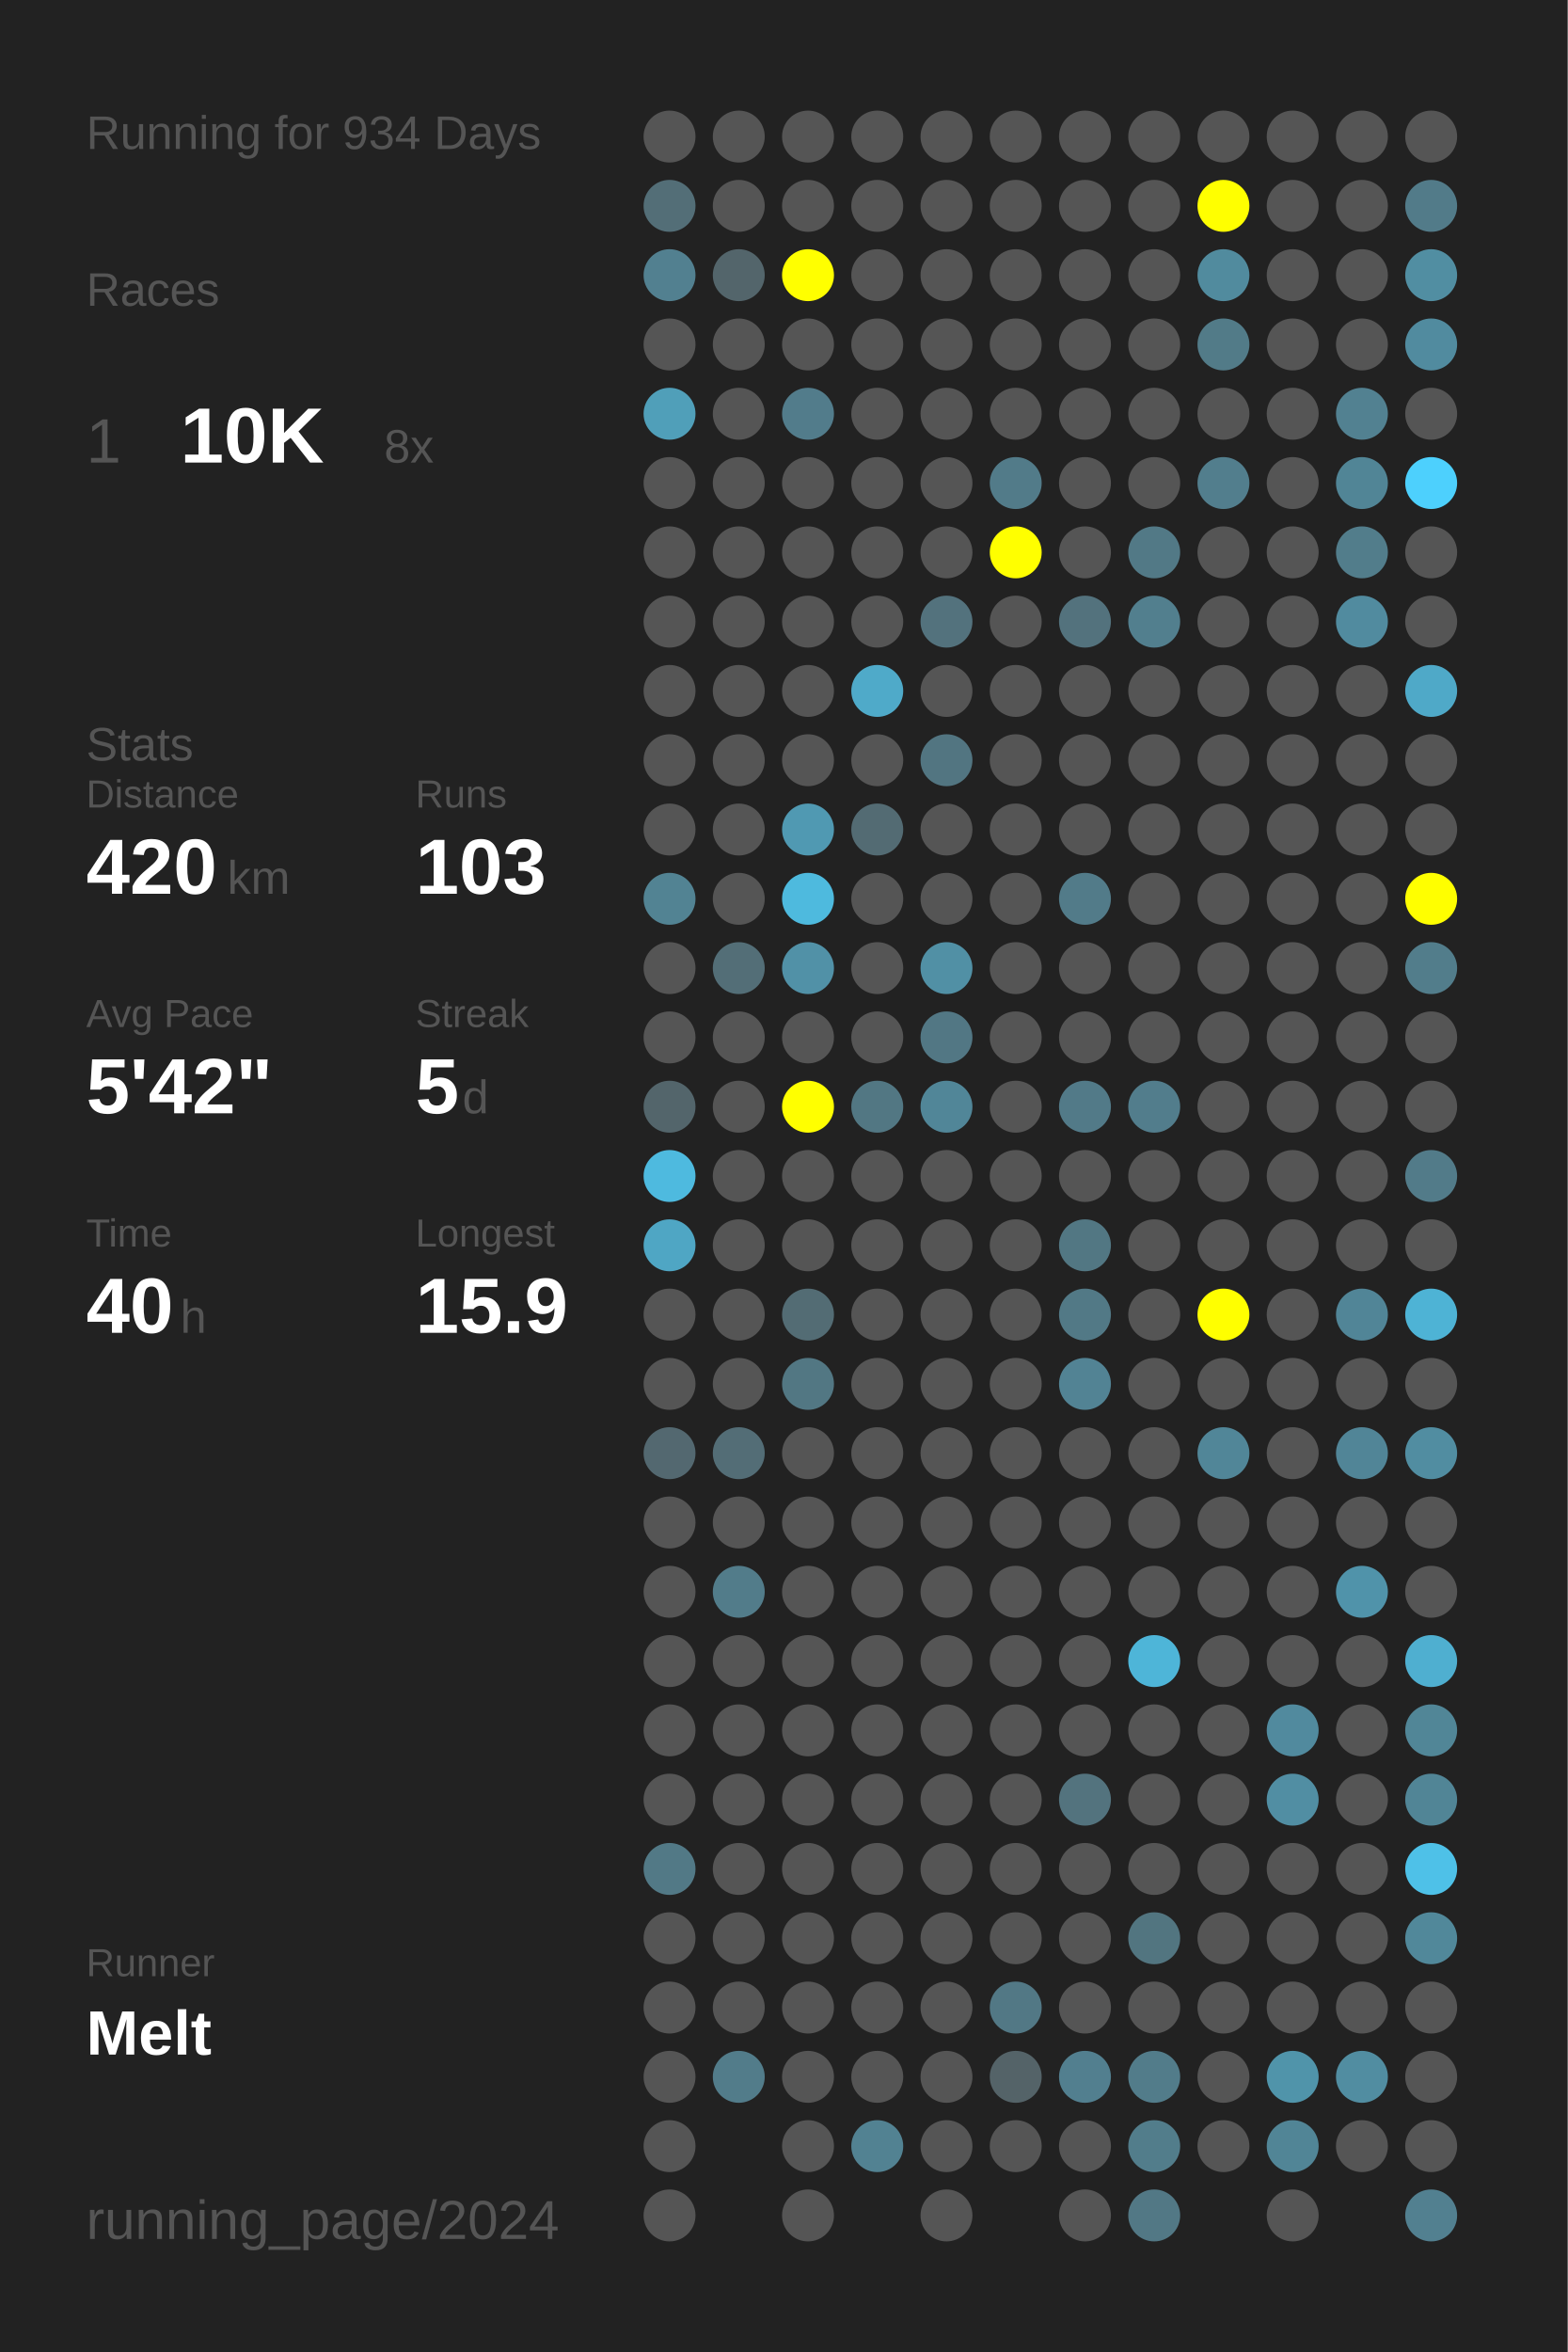
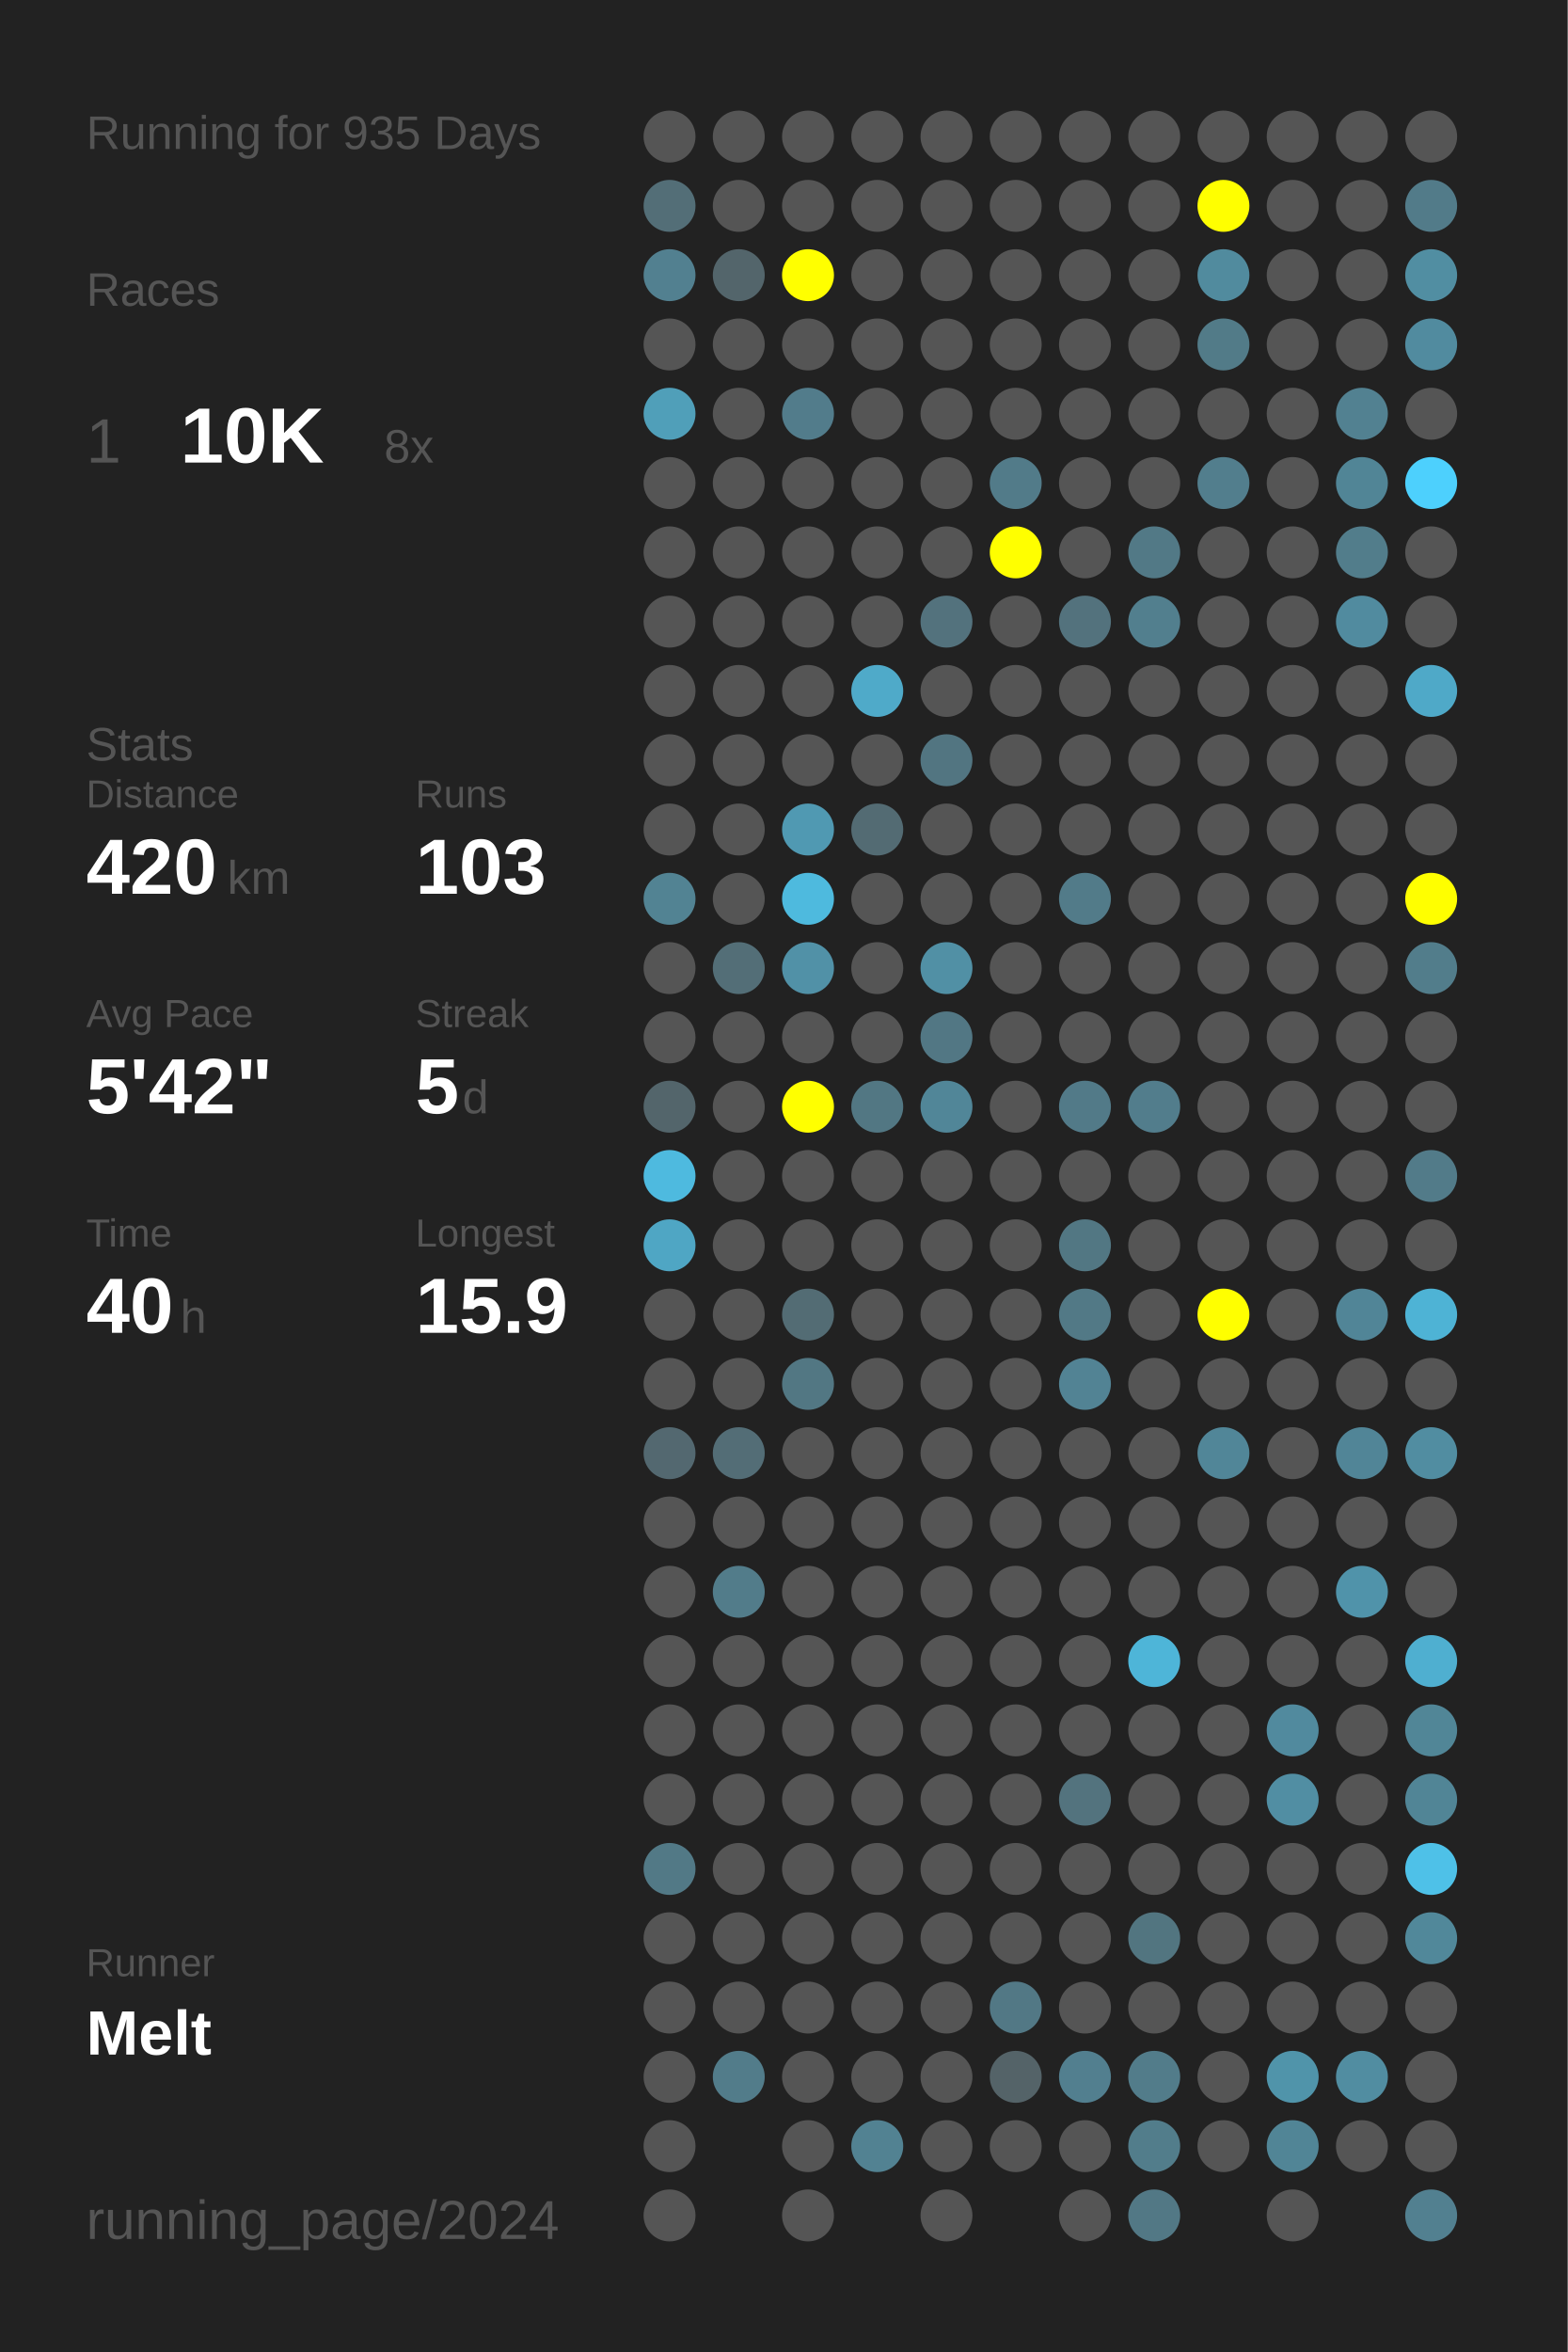
<svg xmlns="http://www.w3.org/2000/svg" baseProfile="full" height="300mm" version="1.1" viewBox="0,0,200,300" width="200mm">
  <defs />
  <rect fill="#222222" height="300" width="200" x="0" y="0" />
-   <text fill="#555555" style="font-size:6px; font-family:Arial;" x="11" y="19">Running for 934 Days</text>
+   <text fill="#555555" style="font-size:6px; font-family:Arial;" x="11" y="19">Running for 935 Days</text>
  <text fill="#555555" style="font-size:6px; font-family:Arial;" x="11" y="39">Races</text>
  <text fill="#555555" style="font-size:8px; font-family:Arial;" x="11" y="59">1</text>
  <text fill="#FFFFFF" style="font-size:10px; font-family:Arial; font-weight:bold;" x="23" y="59">10K</text>
  <text fill="#555555" style="font-size:6px; font-family:Arial;" x="49" y="59">8x</text>
  <text fill="#555555" style="font-size:6px; font-family:Arial;" x="11" y="97">Stats</text>
  <text fill="#555555" style="font-size:5px; font-family:Arial;" x="11" y="103">Distance</text>
  <text fill="#FFFFFF" style="font-size:10px; font-family:Arial; font-weight:bold;" x="11" y="114">420</text>
  <text fill="#555555" style="font-size:6px; font-family:Arial;" x="29" y="114">km</text>
  <text fill="#555555" style="font-size:5px; font-family:Arial;" x="53" y="103">Runs</text>
  <text fill="#FFFFFF" style="font-size:10px; font-family:Arial; font-weight:bold;" x="53" y="114">103</text>
  <text fill="#555555" style="font-size:5px; font-family:Arial;" x="11" y="131">Avg Pace</text>
  <text fill="#FFFFFF" style="font-size:10px; font-family:Arial; font-weight:bold;" x="11" y="142">5'42"</text>
  <text fill="#555555" style="font-size:5px; font-family:Arial;" x="53" y="131">Streak</text>
  <text fill="#FFFFFF" style="font-size:10px; font-family:Arial; font-weight:bold;" x="53" y="142">5</text>
  <text fill="#555555" style="font-size:6px; font-family:Arial;" x="59" y="142">d</text>
  <text fill="#555555" style="font-size:5px; font-family:Arial;" x="11" y="159">Time</text>
  <text fill="#FFFFFF" style="font-size:10px; font-family:Arial; font-weight:bold;" x="11" y="170">40</text>
  <text fill="#555555" style="font-size:6px; font-family:Arial;" x="23" y="170">h</text>
  <text fill="#555555" style="font-size:5px; font-family:Arial;" x="53" y="159">Longest</text>
  <text fill="#FFFFFF" style="font-size:10px; font-family:Arial; font-weight:bold;" x="53" y="170">15.9</text>
  <text fill="#555555" style="font-size:5px; font-family:Arial;" x="11" y="252.065">Runner</text>
  <text fill="#FFFFFF" style="font-size:8px; font-family:Arial; font-weight:bold;" x="11" y="262.065">Melt</text>
  <text fill="#555555" style="font-size:7px; font-family:Arial;" x="11" y="285.581">running_page/2024</text>
  <circle cx="85.417" cy="17.419" fill="#555555" r="3.312" />
  <circle cx="85.417" cy="26.258" fill="#536e77" r="3.312" />
  <circle cx="85.417" cy="35.097" fill="#528090" r="3.312" />
  <circle cx="85.417" cy="43.935" fill="#555555" r="3.312" />
  <circle cx="85.417" cy="52.774" fill="#509fb9" r="3.312" />
  <circle cx="85.417" cy="61.613" fill="#555555" r="3.312" />
  <circle cx="85.417" cy="70.452" fill="#555555" r="3.312" />
  <circle cx="85.417" cy="79.29" fill="#555555" r="3.312" />
  <circle cx="85.417" cy="88.129" fill="#555555" r="3.312" />
  <circle cx="85.417" cy="96.968" fill="#555555" r="3.312" />
  <circle cx="85.417" cy="105.806" fill="#555555" r="3.312" />
  <circle cx="85.417" cy="114.645" fill="#528393" r="3.312" />
  <circle cx="85.417" cy="123.484" fill="#555555" r="3.312" />
  <circle cx="85.417" cy="132.323" fill="#555555" r="3.312" />
  <circle cx="85.417" cy="141.161" fill="#53656b" r="3.312" />
  <circle cx="85.417" cy="150" fill="#4ebadf" r="3.312" />
  <circle cx="85.417" cy="158.839" fill="#4fa6c4" r="3.312" />
  <circle cx="85.417" cy="167.677" fill="#555555" r="3.312" />
  <circle cx="85.417" cy="176.516" fill="#555555" r="3.312" />
  <circle cx="85.417" cy="185.355" fill="#536870" r="3.312" />
  <circle cx="85.417" cy="194.194" fill="#555555" r="3.312" />
  <circle cx="85.417" cy="203.032" fill="#555555" r="3.312" />
  <circle cx="85.417" cy="211.871" fill="#555555" r="3.312" />
  <circle cx="85.417" cy="220.71" fill="#555555" r="3.312" />
  <circle cx="85.417" cy="229.548" fill="#555555" r="3.312" />
  <circle cx="85.417" cy="238.387" fill="#527986" r="3.312" />
  <circle cx="85.417" cy="247.226" fill="#555555" r="3.312" />
  <circle cx="85.417" cy="256.065" fill="#555555" r="3.312" />
  <circle cx="85.417" cy="264.903" fill="#555555" r="3.312" />
  <circle cx="85.417" cy="273.742" fill="#555555" r="3.312" />
  <circle cx="85.417" cy="282.581" fill="#555555" r="3.312" />
  <circle cx="94.25" cy="17.419" fill="#555555" r="3.312" />
  <circle cx="94.25" cy="26.258" fill="#555555" r="3.312" />
  <circle cx="94.25" cy="35.097" fill="#53656b" r="3.312" />
  <circle cx="94.25" cy="43.935" fill="#555555" r="3.312" />
  <circle cx="94.25" cy="52.774" fill="#555555" r="3.312" />
  <circle cx="94.25" cy="61.613" fill="#555555" r="3.312" />
  <circle cx="94.25" cy="70.452" fill="#555555" r="3.312" />
  <circle cx="94.25" cy="79.29" fill="#555555" r="3.312" />
  <circle cx="94.25" cy="88.129" fill="#555555" r="3.312" />
  <circle cx="94.25" cy="96.968" fill="#555555" r="3.312" />
  <circle cx="94.25" cy="105.806" fill="#555555" r="3.312" />
  <circle cx="94.25" cy="114.645" fill="#555555" r="3.312" />
  <circle cx="94.25" cy="123.484" fill="#536e77" r="3.312" />
  <circle cx="94.25" cy="132.323" fill="#555555" r="3.312" />
  <circle cx="94.25" cy="141.161" fill="#555555" r="3.312" />
  <circle cx="94.25" cy="150" fill="#555555" r="3.312" />
  <circle cx="94.25" cy="158.839" fill="#555555" r="3.312" />
  <circle cx="94.25" cy="167.677" fill="#555555" r="3.312" />
  <circle cx="94.25" cy="176.516" fill="#555555" r="3.312" />
  <circle cx="94.25" cy="185.355" fill="#536d76" r="3.312" />
  <circle cx="94.25" cy="194.194" fill="#555555" r="3.312" />
  <circle cx="94.25" cy="203.032" fill="#527c8a" r="3.312" />
  <circle cx="94.25" cy="211.871" fill="#555555" r="3.312" />
  <circle cx="94.25" cy="220.71" fill="#555555" r="3.312" />
  <circle cx="94.25" cy="229.548" fill="#555555" r="3.312" />
  <circle cx="94.25" cy="238.387" fill="#555555" r="3.312" />
  <circle cx="94.25" cy="247.226" fill="#555555" r="3.312" />
  <circle cx="94.25" cy="256.065" fill="#555555" r="3.312" />
  <circle cx="94.25" cy="264.903" fill="#527c8a" r="3.312" />
  <circle cx="103.083" cy="17.419" fill="#555555" r="3.312" />
  <circle cx="103.083" cy="26.258" fill="#555555" r="3.312" />
  <circle cx="103.083" cy="35.097" fill="#FFFF00" r="3.312" />
  <circle cx="103.083" cy="43.935" fill="#555555" r="3.312" />
  <circle cx="103.083" cy="52.774" fill="#527c8b" r="3.312" />
  <circle cx="103.083" cy="61.613" fill="#555555" r="3.312" />
  <circle cx="103.083" cy="70.452" fill="#555555" r="3.312" />
  <circle cx="103.083" cy="79.29" fill="#555555" r="3.312" />
  <circle cx="103.083" cy="88.129" fill="#555555" r="3.312" />
  <circle cx="103.083" cy="96.968" fill="#555555" r="3.312" />
  <circle cx="103.083" cy="105.806" fill="#5099b2" r="3.312" />
  <circle cx="103.083" cy="114.645" fill="#4ebade" r="3.312" />
  <circle cx="103.083" cy="123.484" fill="#5191a7" r="3.312" />
  <circle cx="103.083" cy="132.323" fill="#555555" r="3.312" />
  <circle cx="103.083" cy="141.161" fill="#FFFF00" r="3.312" />
  <circle cx="103.083" cy="150" fill="#555555" r="3.312" />
  <circle cx="103.083" cy="158.839" fill="#555555" r="3.312" />
  <circle cx="103.083" cy="167.677" fill="#536c74" r="3.312" />
  <circle cx="103.083" cy="176.516" fill="#527783" r="3.312" />
  <circle cx="103.083" cy="185.355" fill="#555555" r="3.312" />
  <circle cx="103.083" cy="194.194" fill="#555555" r="3.312" />
  <circle cx="103.083" cy="203.032" fill="#555555" r="3.312" />
  <circle cx="103.083" cy="211.871" fill="#555555" r="3.312" />
  <circle cx="103.083" cy="220.71" fill="#555555" r="3.312" />
  <circle cx="103.083" cy="229.548" fill="#555555" r="3.312" />
  <circle cx="103.083" cy="238.387" fill="#555555" r="3.312" />
  <circle cx="103.083" cy="247.226" fill="#555555" r="3.312" />
  <circle cx="103.083" cy="256.065" fill="#555555" r="3.312" />
  <circle cx="103.083" cy="264.903" fill="#555555" r="3.312" />
  <circle cx="103.083" cy="273.742" fill="#555555" r="3.312" />
  <circle cx="103.083" cy="282.581" fill="#555555" r="3.312" />
  <circle cx="111.917" cy="17.419" fill="#555555" r="3.312" />
  <circle cx="111.917" cy="26.258" fill="#555555" r="3.312" />
  <circle cx="111.917" cy="35.097" fill="#555555" r="3.312" />
  <circle cx="111.917" cy="43.935" fill="#555555" r="3.312" />
  <circle cx="111.917" cy="52.774" fill="#555555" r="3.312" />
  <circle cx="111.917" cy="61.613" fill="#555555" r="3.312" />
  <circle cx="111.917" cy="70.452" fill="#555555" r="3.312" />
  <circle cx="111.917" cy="79.29" fill="#555555" r="3.312" />
  <circle cx="111.917" cy="88.129" fill="#4faac9" r="3.312" />
  <circle cx="111.917" cy="96.968" fill="#555555" r="3.312" />
  <circle cx="111.917" cy="105.806" fill="#536b73" r="3.312" />
  <circle cx="111.917" cy="114.645" fill="#555555" r="3.312" />
  <circle cx="111.917" cy="123.484" fill="#555555" r="3.312" />
  <circle cx="111.917" cy="132.323" fill="#555555" r="3.312" />
  <circle cx="111.917" cy="141.161" fill="#527783" r="3.312" />
  <circle cx="111.917" cy="150" fill="#555555" r="3.312" />
  <circle cx="111.917" cy="158.839" fill="#555555" r="3.312" />
  <circle cx="111.917" cy="167.677" fill="#555555" r="3.312" />
  <circle cx="111.917" cy="176.516" fill="#555555" r="3.312" />
  <circle cx="111.917" cy="185.355" fill="#555555" r="3.312" />
  <circle cx="111.917" cy="194.194" fill="#555555" r="3.312" />
  <circle cx="111.917" cy="203.032" fill="#555555" r="3.312" />
  <circle cx="111.917" cy="211.871" fill="#555555" r="3.312" />
  <circle cx="111.917" cy="220.71" fill="#555555" r="3.312" />
  <circle cx="111.917" cy="229.548" fill="#555555" r="3.312" />
  <circle cx="111.917" cy="238.387" fill="#555555" r="3.312" />
  <circle cx="111.917" cy="247.226" fill="#555555" r="3.312" />
  <circle cx="111.917" cy="256.065" fill="#555555" r="3.312" />
  <circle cx="111.917" cy="264.903" fill="#555555" r="3.312" />
  <circle cx="111.917" cy="273.742" fill="#528292" r="3.312" />
  <circle cx="120.75" cy="17.419" fill="#555555" r="3.312" />
  <circle cx="120.75" cy="26.258" fill="#555555" r="3.312" />
  <circle cx="120.75" cy="35.097" fill="#555555" r="3.312" />
  <circle cx="120.75" cy="43.935" fill="#555555" r="3.312" />
  <circle cx="120.75" cy="52.774" fill="#555555" r="3.312" />
  <circle cx="120.75" cy="61.613" fill="#555555" r="3.312" />
  <circle cx="120.75" cy="70.452" fill="#555555" r="3.312" />
  <circle cx="120.75" cy="79.29" fill="#53727d" r="3.312" />
  <circle cx="120.75" cy="88.129" fill="#555555" r="3.312" />
  <circle cx="120.75" cy="96.968" fill="#527581" r="3.312" />
  <circle cx="120.75" cy="105.806" fill="#555555" r="3.312" />
  <circle cx="120.75" cy="114.645" fill="#555555" r="3.312" />
  <circle cx="120.75" cy="123.484" fill="#5190a5" r="3.312" />
  <circle cx="120.75" cy="132.323" fill="#527784" r="3.312" />
  <circle cx="120.75" cy="141.161" fill="#518698" r="3.312" />
  <circle cx="120.75" cy="150" fill="#555555" r="3.312" />
  <circle cx="120.75" cy="158.839" fill="#555555" r="3.312" />
  <circle cx="120.75" cy="167.677" fill="#555555" r="3.312" />
  <circle cx="120.75" cy="176.516" fill="#555555" r="3.312" />
  <circle cx="120.75" cy="185.355" fill="#555555" r="3.312" />
  <circle cx="120.75" cy="194.194" fill="#555555" r="3.312" />
  <circle cx="120.75" cy="203.032" fill="#555555" r="3.312" />
  <circle cx="120.75" cy="211.871" fill="#555555" r="3.312" />
  <circle cx="120.75" cy="220.71" fill="#555555" r="3.312" />
  <circle cx="120.75" cy="229.548" fill="#555555" r="3.312" />
  <circle cx="120.75" cy="238.387" fill="#555555" r="3.312" />
  <circle cx="120.75" cy="247.226" fill="#555555" r="3.312" />
  <circle cx="120.75" cy="256.065" fill="#555555" r="3.312" />
  <circle cx="120.75" cy="264.903" fill="#555555" r="3.312" />
  <circle cx="120.75" cy="273.742" fill="#555555" r="3.312" />
  <circle cx="120.75" cy="282.581" fill="#555555" r="3.312" />
  <circle cx="129.583" cy="17.419" fill="#555555" r="3.312" />
  <circle cx="129.583" cy="26.258" fill="#555555" r="3.312" />
  <circle cx="129.583" cy="35.097" fill="#555555" r="3.312" />
  <circle cx="129.583" cy="43.935" fill="#555555" r="3.312" />
  <circle cx="129.583" cy="52.774" fill="#555555" r="3.312" />
  <circle cx="129.583" cy="61.613" fill="#527b89" r="3.312" />
  <circle cx="129.583" cy="70.452" fill="#FFFF00" r="3.312" />
  <circle cx="129.583" cy="79.29" fill="#555555" r="3.312" />
  <circle cx="129.583" cy="88.129" fill="#555555" r="3.312" />
  <circle cx="129.583" cy="96.968" fill="#555555" r="3.312" />
  <circle cx="129.583" cy="105.806" fill="#555555" r="3.312" />
  <circle cx="129.583" cy="114.645" fill="#555555" r="3.312" />
  <circle cx="129.583" cy="123.484" fill="#555555" r="3.312" />
  <circle cx="129.583" cy="132.323" fill="#555555" r="3.312" />
  <circle cx="129.583" cy="141.161" fill="#555555" r="3.312" />
  <circle cx="129.583" cy="150" fill="#555555" r="3.312" />
  <circle cx="129.583" cy="158.839" fill="#555555" r="3.312" />
  <circle cx="129.583" cy="167.677" fill="#555555" r="3.312" />
  <circle cx="129.583" cy="176.516" fill="#555555" r="3.312" />
  <circle cx="129.583" cy="185.355" fill="#555555" r="3.312" />
  <circle cx="129.583" cy="194.194" fill="#555555" r="3.312" />
  <circle cx="129.583" cy="203.032" fill="#555555" r="3.312" />
  <circle cx="129.583" cy="211.871" fill="#555555" r="3.312" />
  <circle cx="129.583" cy="220.71" fill="#555555" r="3.312" />
  <circle cx="129.583" cy="229.548" fill="#555555" r="3.312" />
  <circle cx="129.583" cy="238.387" fill="#555555" r="3.312" />
  <circle cx="129.583" cy="247.226" fill="#555555" r="3.312" />
  <circle cx="129.583" cy="256.065" fill="#527885" r="3.312" />
  <circle cx="129.583" cy="264.903" fill="#546368" r="3.312" />
  <circle cx="129.583" cy="273.742" fill="#555555" r="3.312" />
  <circle cx="138.417" cy="17.419" fill="#555555" r="3.312" />
  <circle cx="138.417" cy="26.258" fill="#555555" r="3.312" />
  <circle cx="138.417" cy="35.097" fill="#555555" r="3.312" />
  <circle cx="138.417" cy="43.935" fill="#555555" r="3.312" />
  <circle cx="138.417" cy="52.774" fill="#555555" r="3.312" />
  <circle cx="138.417" cy="61.613" fill="#555555" r="3.312" />
  <circle cx="138.417" cy="70.452" fill="#555555" r="3.312" />
  <circle cx="138.417" cy="79.29" fill="#53727d" r="3.312" />
  <circle cx="138.417" cy="88.129" fill="#555555" r="3.312" />
  <circle cx="138.417" cy="96.968" fill="#555555" r="3.312" />
  <circle cx="138.417" cy="105.806" fill="#555555" r="3.312" />
  <circle cx="138.417" cy="114.645" fill="#527b89" r="3.312" />
  <circle cx="138.417" cy="123.484" fill="#555555" r="3.312" />
  <circle cx="138.417" cy="132.323" fill="#555555" r="3.312" />
  <circle cx="138.417" cy="141.161" fill="#527a88" r="3.312" />
  <circle cx="138.417" cy="150" fill="#555555" r="3.312" />
  <circle cx="138.417" cy="158.839" fill="#527783" r="3.312" />
  <circle cx="138.417" cy="167.677" fill="#527986" r="3.312" />
  <circle cx="138.417" cy="176.516" fill="#528394" r="3.312" />
  <circle cx="138.417" cy="185.355" fill="#555555" r="3.312" />
  <circle cx="138.417" cy="194.194" fill="#555555" r="3.312" />
  <circle cx="138.417" cy="203.032" fill="#555555" r="3.312" />
  <circle cx="138.417" cy="211.871" fill="#555555" r="3.312" />
  <circle cx="138.417" cy="220.71" fill="#555555" r="3.312" />
  <circle cx="138.417" cy="229.548" fill="#53737e" r="3.312" />
  <circle cx="138.417" cy="238.387" fill="#555555" r="3.312" />
  <circle cx="138.417" cy="247.226" fill="#555555" r="3.312" />
  <circle cx="138.417" cy="256.065" fill="#555555" r="3.312" />
  <circle cx="138.417" cy="264.903" fill="#527f8f" r="3.312" />
  <circle cx="138.417" cy="273.742" fill="#555555" r="3.312" />
  <circle cx="138.417" cy="282.581" fill="#555555" r="3.312" />
  <circle cx="147.25" cy="17.419" fill="#555555" r="3.312" />
  <circle cx="147.25" cy="26.258" fill="#555555" r="3.312" />
  <circle cx="147.25" cy="35.097" fill="#555555" r="3.312" />
  <circle cx="147.25" cy="43.935" fill="#555555" r="3.312" />
  <circle cx="147.25" cy="52.774" fill="#555555" r="3.312" />
  <circle cx="147.25" cy="61.613" fill="#555555" r="3.312" />
  <circle cx="147.25" cy="70.452" fill="#527986" r="3.312" />
  <circle cx="147.25" cy="79.29" fill="#527f8e" r="3.312" />
  <circle cx="147.25" cy="88.129" fill="#555555" r="3.312" />
  <circle cx="147.25" cy="96.968" fill="#555555" r="3.312" />
  <circle cx="147.25" cy="105.806" fill="#555555" r="3.312" />
  <circle cx="147.25" cy="114.645" fill="#555555" r="3.312" />
  <circle cx="147.25" cy="123.484" fill="#555555" r="3.312" />
  <circle cx="147.25" cy="132.323" fill="#555555" r="3.312" />
  <circle cx="147.25" cy="141.161" fill="#527d8c" r="3.312" />
  <circle cx="147.25" cy="150" fill="#555555" r="3.312" />
  <circle cx="147.25" cy="158.839" fill="#555555" r="3.312" />
  <circle cx="147.25" cy="167.677" fill="#555555" r="3.312" />
  <circle cx="147.25" cy="176.516" fill="#555555" r="3.312" />
  <circle cx="147.25" cy="185.355" fill="#555555" r="3.312" />
  <circle cx="147.25" cy="194.194" fill="#555555" r="3.312" />
  <circle cx="147.25" cy="203.032" fill="#555555" r="3.312" />
  <circle cx="147.25" cy="211.871" fill="#4eb5d8" r="3.312" />
  <circle cx="147.25" cy="220.71" fill="#555555" r="3.312" />
  <circle cx="147.25" cy="229.548" fill="#555555" r="3.312" />
  <circle cx="147.25" cy="238.387" fill="#555555" r="3.312" />
  <circle cx="147.25" cy="247.226" fill="#527580" r="3.312" />
  <circle cx="147.25" cy="256.065" fill="#555555" r="3.312" />
  <circle cx="147.25" cy="264.903" fill="#527c8a" r="3.312" />
  <circle cx="147.25" cy="273.742" fill="#527d8b" r="3.312" />
  <circle cx="147.25" cy="282.581" fill="#527885" r="3.312" />
  <circle cx="156.083" cy="17.419" fill="#555555" r="3.312" />
  <circle cx="156.083" cy="26.258" fill="#FFFF00" r="3.312" />
  <circle cx="156.083" cy="35.097" fill="#518b9e" r="3.312" />
  <circle cx="156.083" cy="43.935" fill="#527b88" r="3.312" />
  <circle cx="156.083" cy="52.774" fill="#555555" r="3.312" />
  <circle cx="156.083" cy="61.613" fill="#527e8d" r="3.312" />
  <circle cx="156.083" cy="70.452" fill="#555555" r="3.312" />
  <circle cx="156.083" cy="79.29" fill="#555555" r="3.312" />
  <circle cx="156.083" cy="88.129" fill="#555555" r="3.312" />
  <circle cx="156.083" cy="96.968" fill="#555555" r="3.312" />
  <circle cx="156.083" cy="105.806" fill="#555555" r="3.312" />
  <circle cx="156.083" cy="114.645" fill="#555555" r="3.312" />
  <circle cx="156.083" cy="123.484" fill="#555555" r="3.312" />
  <circle cx="156.083" cy="132.323" fill="#555555" r="3.312" />
  <circle cx="156.083" cy="141.161" fill="#555555" r="3.312" />
  <circle cx="156.083" cy="150" fill="#555555" r="3.312" />
  <circle cx="156.083" cy="158.839" fill="#555555" r="3.312" />
  <circle cx="156.083" cy="167.677" fill="#FFFF00" r="3.312" />
  <circle cx="156.083" cy="176.516" fill="#555555" r="3.312" />
  <circle cx="156.083" cy="185.355" fill="#518698" r="3.312" />
  <circle cx="156.083" cy="194.194" fill="#555555" r="3.312" />
  <circle cx="156.083" cy="203.032" fill="#555555" r="3.312" />
  <circle cx="156.083" cy="211.871" fill="#555555" r="3.312" />
  <circle cx="156.083" cy="220.71" fill="#555555" r="3.312" />
  <circle cx="156.083" cy="229.548" fill="#555555" r="3.312" />
  <circle cx="156.083" cy="238.387" fill="#555555" r="3.312" />
  <circle cx="156.083" cy="247.226" fill="#555555" r="3.312" />
  <circle cx="156.083" cy="256.065" fill="#555555" r="3.312" />
  <circle cx="156.083" cy="264.903" fill="#555555" r="3.312" />
  <circle cx="156.083" cy="273.742" fill="#555555" r="3.312" />
  <circle cx="164.917" cy="17.419" fill="#555555" r="3.312" />
  <circle cx="164.917" cy="26.258" fill="#555555" r="3.312" />
  <circle cx="164.917" cy="35.097" fill="#555555" r="3.312" />
  <circle cx="164.917" cy="43.935" fill="#555555" r="3.312" />
  <circle cx="164.917" cy="52.774" fill="#555555" r="3.312" />
  <circle cx="164.917" cy="61.613" fill="#555555" r="3.312" />
  <circle cx="164.917" cy="70.452" fill="#555555" r="3.312" />
  <circle cx="164.917" cy="79.29" fill="#555555" r="3.312" />
  <circle cx="164.917" cy="88.129" fill="#555555" r="3.312" />
  <circle cx="164.917" cy="96.968" fill="#555555" r="3.312" />
  <circle cx="164.917" cy="105.806" fill="#555555" r="3.312" />
  <circle cx="164.917" cy="114.645" fill="#555555" r="3.312" />
  <circle cx="164.917" cy="123.484" fill="#555555" r="3.312" />
  <circle cx="164.917" cy="132.323" fill="#555555" r="3.312" />
  <circle cx="164.917" cy="141.161" fill="#555555" r="3.312" />
  <circle cx="164.917" cy="150" fill="#555555" r="3.312" />
  <circle cx="164.917" cy="158.839" fill="#555555" r="3.312" />
  <circle cx="164.917" cy="167.677" fill="#555555" r="3.312" />
  <circle cx="164.917" cy="176.516" fill="#555555" r="3.312" />
  <circle cx="164.917" cy="185.355" fill="#555555" r="3.312" />
  <circle cx="164.917" cy="194.194" fill="#555555" r="3.312" />
  <circle cx="164.917" cy="203.032" fill="#555555" r="3.312" />
  <circle cx="164.917" cy="211.871" fill="#555555" r="3.312" />
  <circle cx="164.917" cy="220.71" fill="#518a9e" r="3.312" />
  <circle cx="164.917" cy="229.548" fill="#518ea3" r="3.312" />
  <circle cx="164.917" cy="238.387" fill="#555555" r="3.312" />
  <circle cx="164.917" cy="247.226" fill="#555555" r="3.312" />
  <circle cx="164.917" cy="256.065" fill="#555555" r="3.312" />
  <circle cx="164.917" cy="264.903" fill="#5094aa" r="3.312" />
  <circle cx="164.917" cy="273.742" fill="#518596" r="3.312" />
  <circle cx="164.917" cy="282.581" fill="#555555" r="3.312" />
  <circle cx="173.75" cy="17.419" fill="#555555" r="3.312" />
  <circle cx="173.75" cy="26.258" fill="#555555" r="3.312" />
  <circle cx="173.75" cy="35.097" fill="#555555" r="3.312" />
  <circle cx="173.75" cy="43.935" fill="#555555" r="3.312" />
  <circle cx="173.75" cy="52.774" fill="#528191" r="3.312" />
  <circle cx="173.75" cy="61.613" fill="#518596" r="3.312" />
  <circle cx="173.75" cy="70.452" fill="#527d8b" r="3.312" />
  <circle cx="173.75" cy="79.29" fill="#518b9f" r="3.312" />
  <circle cx="173.75" cy="88.129" fill="#555555" r="3.312" />
  <circle cx="173.75" cy="96.968" fill="#555555" r="3.312" />
  <circle cx="173.75" cy="105.806" fill="#555555" r="3.312" />
  <circle cx="173.75" cy="114.645" fill="#555555" r="3.312" />
  <circle cx="173.75" cy="123.484" fill="#555555" r="3.312" />
  <circle cx="173.75" cy="132.323" fill="#555555" r="3.312" />
  <circle cx="173.75" cy="141.161" fill="#555555" r="3.312" />
  <circle cx="173.75" cy="150" fill="#555555" r="3.312" />
  <circle cx="173.75" cy="158.839" fill="#555555" r="3.312" />
  <circle cx="173.75" cy="167.677" fill="#518597" r="3.312" />
  <circle cx="173.75" cy="176.516" fill="#555555" r="3.312" />
  <circle cx="173.75" cy="185.355" fill="#518597" r="3.312" />
  <circle cx="173.75" cy="194.194" fill="#555555" r="3.312" />
  <circle cx="173.75" cy="203.032" fill="#5093aa" r="3.312" />
  <circle cx="173.75" cy="211.871" fill="#555555" r="3.312" />
  <circle cx="173.75" cy="220.71" fill="#555555" r="3.312" />
  <circle cx="173.75" cy="229.548" fill="#555555" r="3.312" />
  <circle cx="173.75" cy="238.387" fill="#555555" r="3.312" />
  <circle cx="173.75" cy="247.226" fill="#555555" r="3.312" />
  <circle cx="173.75" cy="256.065" fill="#555555" r="3.312" />
  <circle cx="173.75" cy="264.903" fill="#518da1" r="3.312" />
  <circle cx="173.75" cy="273.742" fill="#555555" r="3.312" />
  <circle cx="182.583" cy="17.419" fill="#555555" r="3.312" />
  <circle cx="182.583" cy="26.258" fill="#527b89" r="3.312" />
  <circle cx="182.583" cy="35.097" fill="#518ea2" r="3.312" />
  <circle cx="182.583" cy="43.935" fill="#518b9f" r="3.312" />
  <circle cx="182.583" cy="52.774" fill="#555555" r="3.312" />
  <circle cx="182.583" cy="61.613" fill="#4dd0fd" r="3.312" />
  <circle cx="182.583" cy="70.452" fill="#555555" r="3.312" />
  <circle cx="182.583" cy="79.29" fill="#555555" r="3.312" />
  <circle cx="182.583" cy="88.129" fill="#4fa9c8" r="3.312" />
  <circle cx="182.583" cy="96.968" fill="#555555" r="3.312" />
  <circle cx="182.583" cy="105.806" fill="#555555" r="3.312" />
  <circle cx="182.583" cy="114.645" fill="#FFFF00" r="3.312" />
  <circle cx="182.583" cy="123.484" fill="#527d8b" r="3.312" />
  <circle cx="182.583" cy="132.323" fill="#555555" r="3.312" />
  <circle cx="182.583" cy="141.161" fill="#555555" r="3.312" />
  <circle cx="182.583" cy="150" fill="#527b89" r="3.312" />
  <circle cx="182.583" cy="158.839" fill="#555555" r="3.312" />
  <circle cx="182.583" cy="167.677" fill="#4eb3d5" r="3.312" />
  <circle cx="182.583" cy="176.516" fill="#555555" r="3.312" />
  <circle cx="182.583" cy="185.355" fill="#518da1" r="3.312" />
  <circle cx="182.583" cy="194.194" fill="#555555" r="3.312" />
  <circle cx="182.583" cy="203.032" fill="#555555" r="3.312" />
  <circle cx="182.583" cy="211.871" fill="#4fafd0" r="3.312" />
  <circle cx="182.583" cy="220.71" fill="#518697" r="3.312" />
  <circle cx="182.583" cy="229.548" fill="#518596" r="3.312" />
  <circle cx="182.583" cy="238.387" fill="#4ec1e8" r="3.312" />
  <circle cx="182.583" cy="247.226" fill="#51889a" r="3.312" />
  <circle cx="182.583" cy="256.065" fill="#555555" r="3.312" />
  <circle cx="182.583" cy="264.903" fill="#555555" r="3.312" />
  <circle cx="182.583" cy="273.742" fill="#555555" r="3.312" />
  <circle cx="182.583" cy="282.581" fill="#528090" r="3.312" />
</svg>
